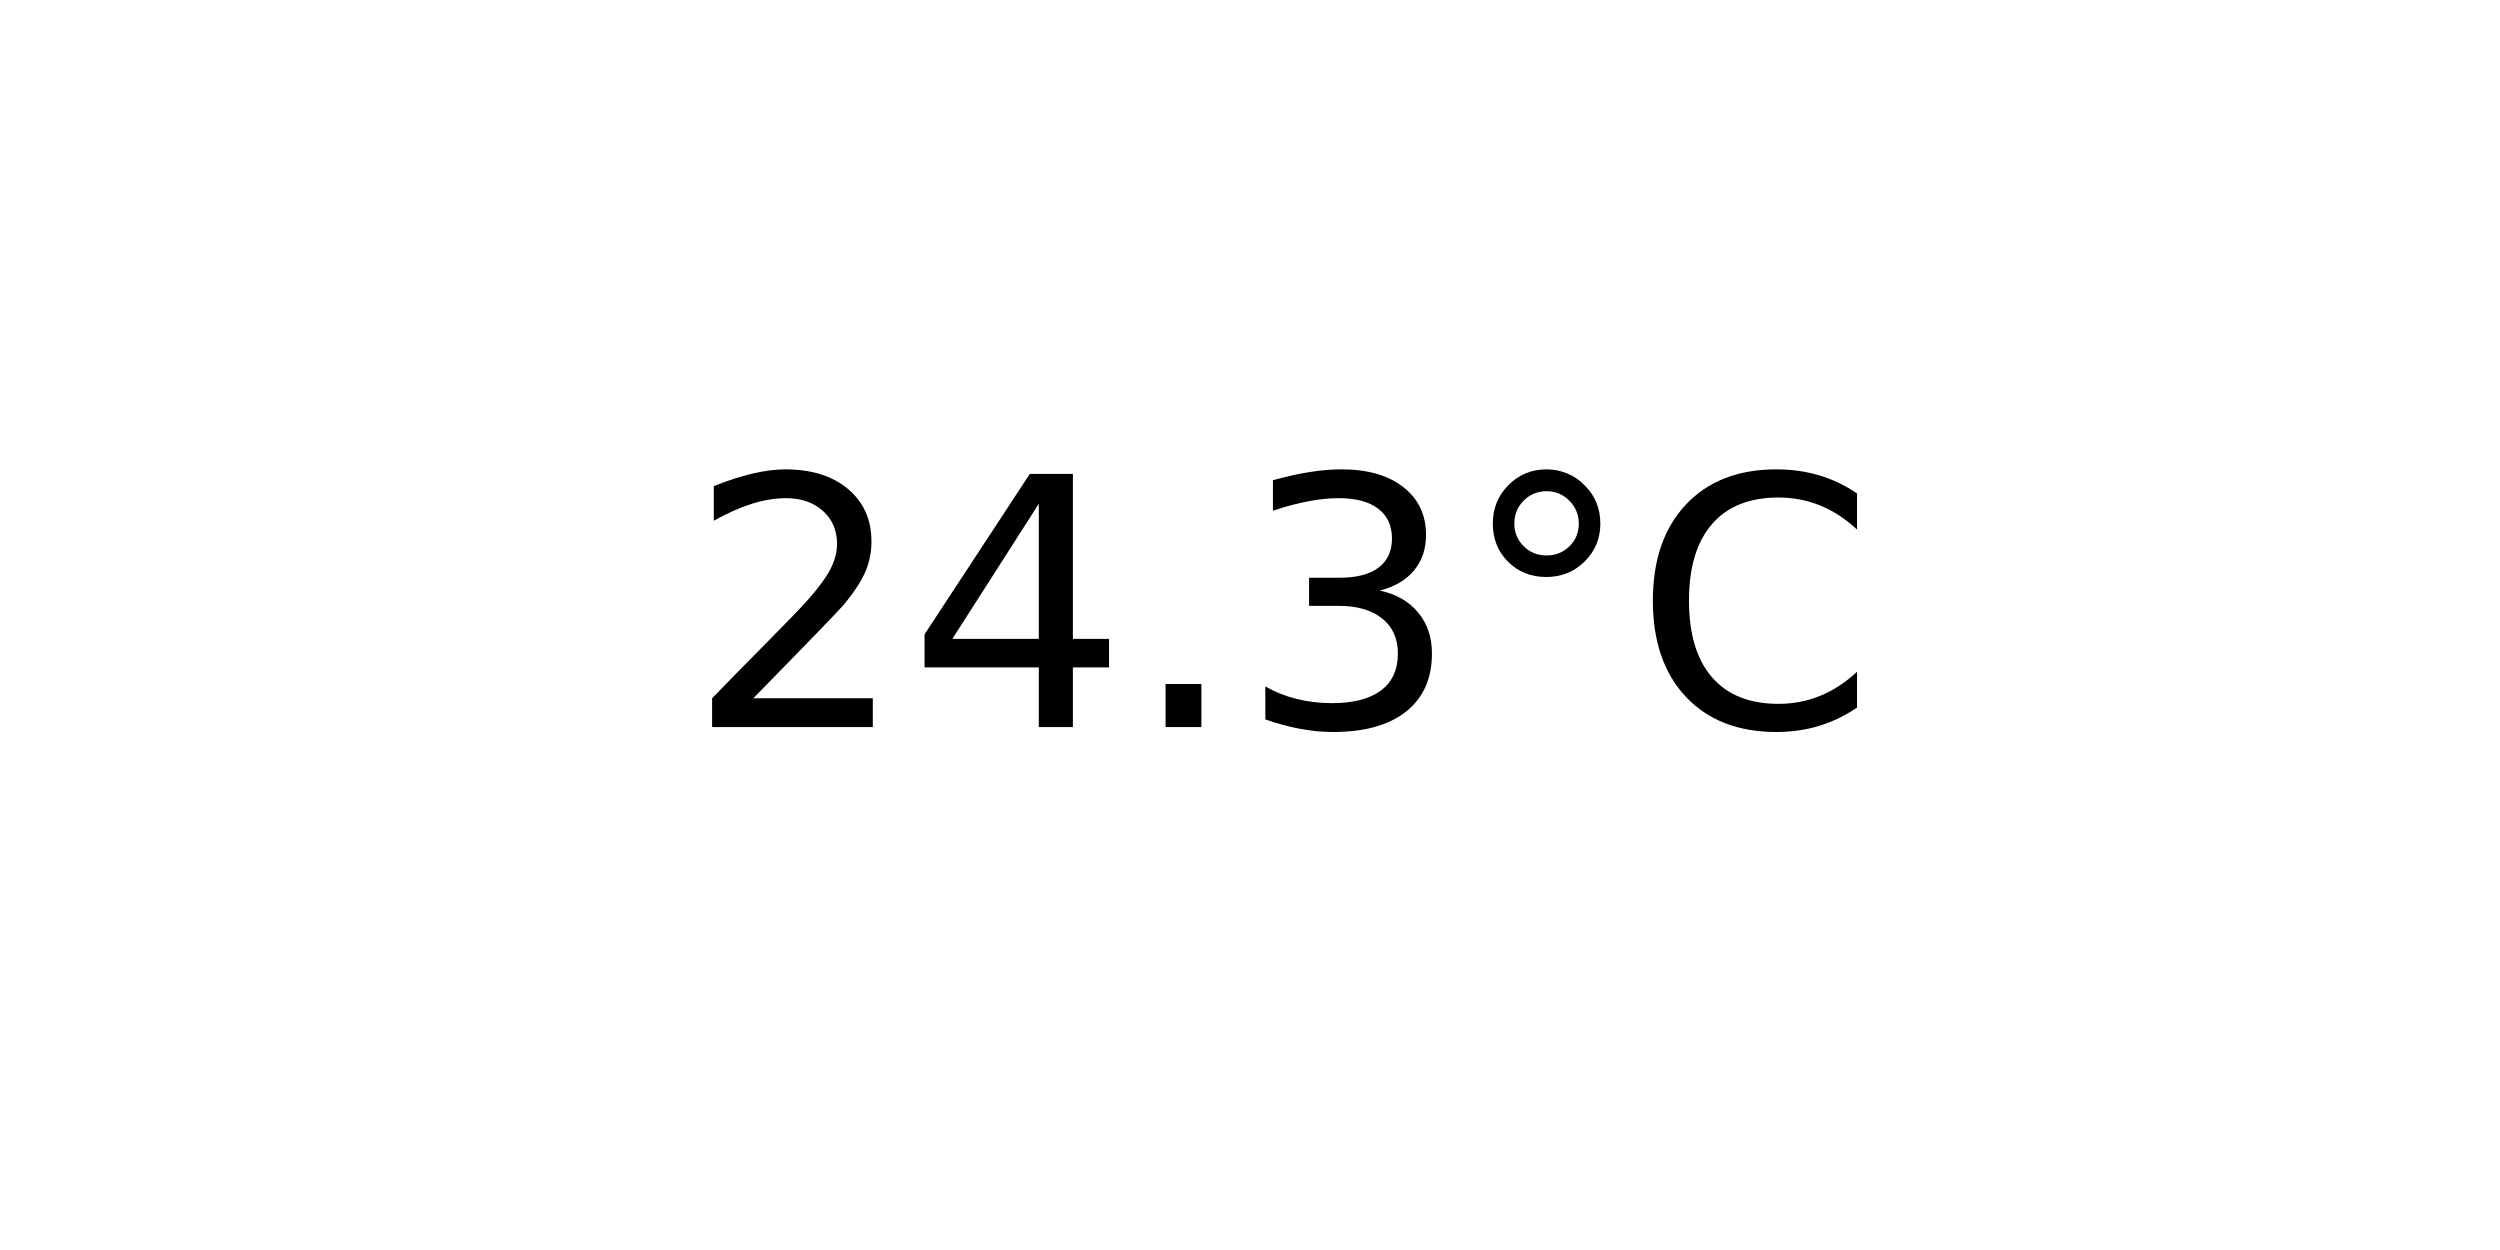
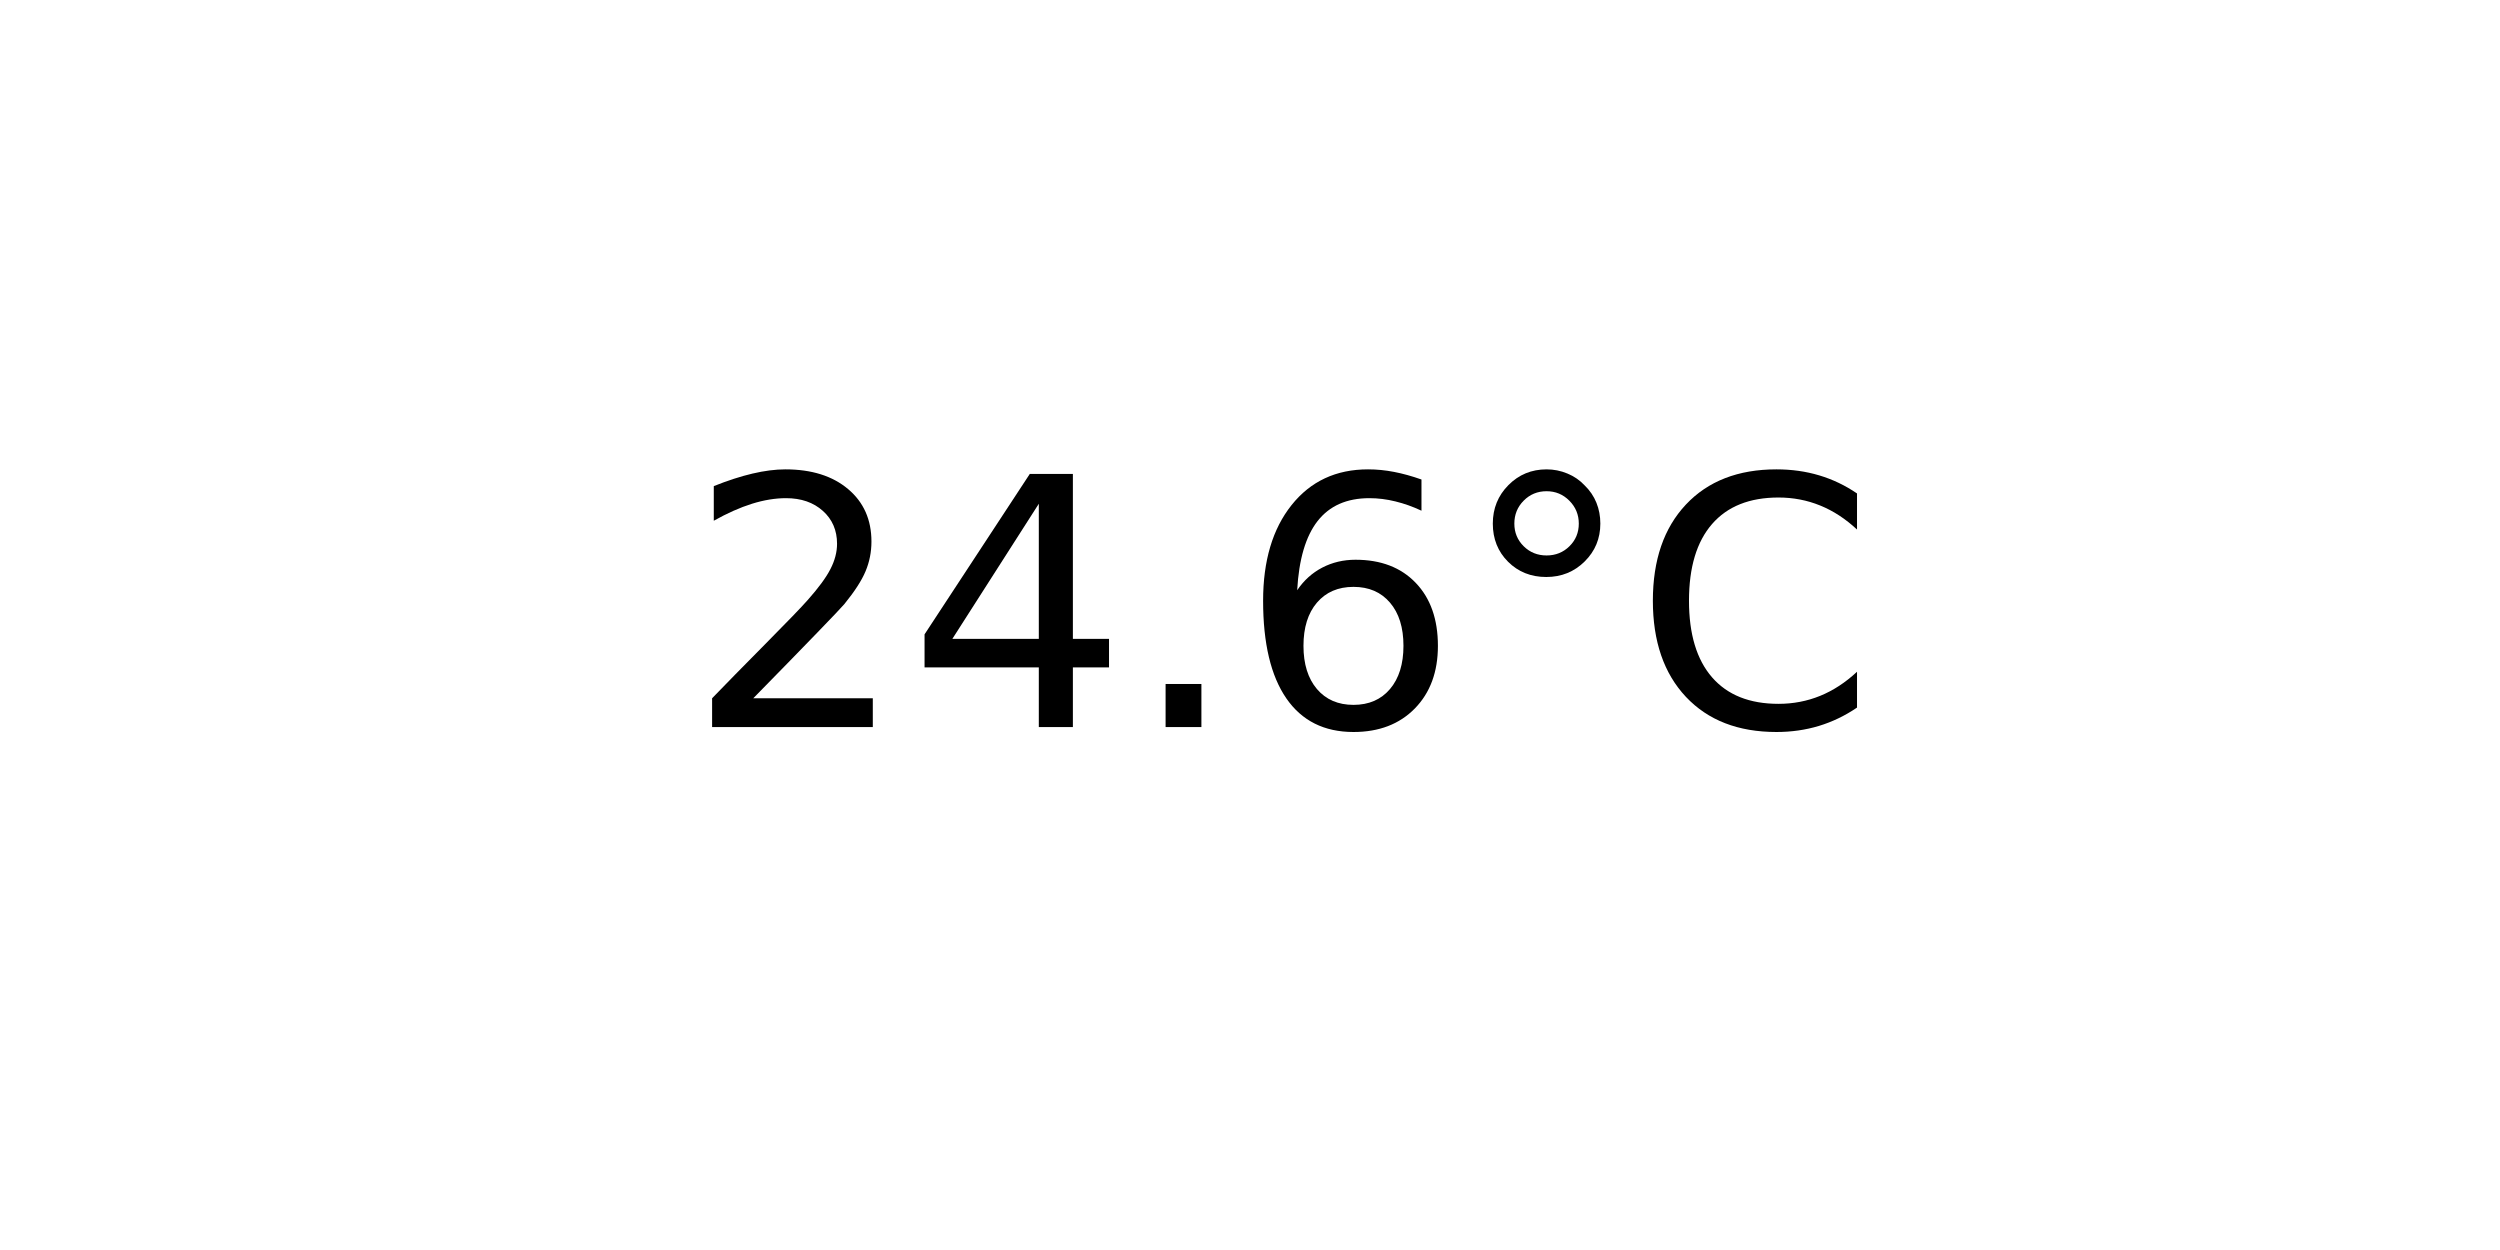
<svg xmlns="http://www.w3.org/2000/svg" xmlns:xlink="http://www.w3.org/1999/xlink" width="72pt" height="36pt" viewBox="0 0 72 36" version="1.1">
  <defs>
    <style type="text/css">*{stroke-linejoin: round; stroke-linecap: butt}</style>
  </defs>
  <g id="figure_1">
    <g id="axes_1">
      <g id="text_1">
        <g transform="translate(19.77578 20.93937) scale(0.1 -0.1)">
          <defs>
            <path id="DejaVuSans-32" d="M 1228 531  L 3431 531  L 3431 0  L 469 0  L 469 531  Q 828 903 1448 1529  Q 2069 2156 2228 2338  Q 2531 2678 2651 2914  Q 2772 3150 2772 3378  Q 2772 3750 2511 3984  Q 2250 4219 1831 4219  Q 1534 4219 1204 4116  Q 875 4013 500 3803  L 500 4441  Q 881 4594 1212 4672  Q 1544 4750 1819 4750  Q 2544 4750 2975 4387  Q 3406 4025 3406 3419  Q 3406 3131 3298 2873  Q 3191 2616 2906 2266  Q 2828 2175 2409 1742  Q 1991 1309 1228 531  z " transform="scale(0.015625)" />
            <path id="DejaVuSans-34" d="M 2419 4116  L 825 1625  L 2419 1625  L 2419 4116  z M 2253 4666  L 3047 4666  L 3047 1625  L 3713 1625  L 3713 1100  L 3047 1100  L 3047 0  L 2419 0  L 2419 1100  L 313 1100  L 313 1709  L 2253 4666  z " transform="scale(0.015625)" />
            <path id="DejaVuSans-2e" d="M 684 794  L 1344 794  L 1344 0  L 684 0  L 684 794  z " transform="scale(0.015625)" />
-             <path id="DejaVuSans-33" d="M 2597 2516  Q 3050 2419 3304 2112  Q 3559 1806 3559 1356  Q 3559 666 3084 287  Q 2609 -91 1734 -91  Q 1441 -91 1130 -33  Q 819 25 488 141  L 488 750  Q 750 597 1062 519  Q 1375 441 1716 441  Q 2309 441 2620 675  Q 2931 909 2931 1356  Q 2931 1769 2642 2001  Q 2353 2234 1838 2234  L 1294 2234  L 1294 2753  L 1863 2753  Q 2328 2753 2575 2939  Q 2822 3125 2822 3475  Q 2822 3834 2567 4026  Q 2313 4219 1838 4219  Q 1578 4219 1281 4162  Q 984 4106 628 3988  L 628 4550  Q 988 4650 1302 4700  Q 1616 4750 1894 4750  Q 2613 4750 3031 4423  Q 3450 4097 3450 3541  Q 3450 3153 3228 2886  Q 3006 2619 2597 2516  z " transform="scale(0.015625)" />
+             <path id="DejaVuSans-36" d="M 2113 2584  Q 1688 2584 1439 2293  Q 1191 2003 1191 1497  Q 1191 994 1439 701  Q 1688 409 2113 409  Q 2538 409 2786 701  Q 3034 994 3034 1497  Q 3034 2003 2786 2293  Q 2538 2584 2113 2584  z M 3366 4563  L 3366 3988  Q 3128 4100 2886 4159  Q 2644 4219 2406 4219  Q 1781 4219 1451 3797  Q 1122 3375 1075 2522  Q 1259 2794 1537 2939  Q 1816 3084 2150 3084  Q 2853 3084 3261 2657  Q 3669 2231 3669 1497  Q 3669 778 3244 343  Q 2819 -91 2113 -91  Q 1303 -91 875 529  Q 447 1150 447 2328  Q 447 3434 972 4092  Q 1497 4750 2381 4750  Q 2619 4750 2861 4703  Q 3103 4656 3366 4563  z " transform="scale(0.015625)" />
            <path id="DejaVuSans-b0" d="M 1600 4347  Q 1350 4347 1178 4173  Q 1006 4000 1006 3750  Q 1006 3503 1178 3333  Q 1350 3163 1600 3163  Q 1850 3163 2022 3333  Q 2194 3503 2194 3750  Q 2194 3997 2020 4172  Q 1847 4347 1600 4347  z M 1600 4750  Q 1800 4750 1984 4673  Q 2169 4597 2303 4453  Q 2447 4313 2519 4134  Q 2591 3956 2591 3750  Q 2591 3338 2302 3052  Q 2013 2766 1594 2766  Q 1172 2766 890 3047  Q 609 3328 609 3750  Q 609 4169 896 4459  Q 1184 4750 1600 4750  z " transform="scale(0.015625)" />
            <path id="DejaVuSans-43" d="M 4122 4306  L 4122 3641  Q 3803 3938 3442 4084  Q 3081 4231 2675 4231  Q 1875 4231 1450 3742  Q 1025 3253 1025 2328  Q 1025 1406 1450 917  Q 1875 428 2675 428  Q 3081 428 3442 575  Q 3803 722 4122 1019  L 4122 359  Q 3791 134 3420 21  Q 3050 -91 2638 -91  Q 1578 -91 968 557  Q 359 1206 359 2328  Q 359 3453 968 4101  Q 1578 4750 2638 4750  Q 3056 4750 3426 4639  Q 3797 4528 4122 4306  z " transform="scale(0.015625)" />
          </defs>
          <use xlink:href="#DejaVuSans-32" />
          <use xlink:href="#DejaVuSans-34" x="63.623" />
          <use xlink:href="#DejaVuSans-2e" x="127.246" />
-           <use xlink:href="#DejaVuSans-33" x="159.033" />
+           <use xlink:href="#DejaVuSans-36" x="159.033" />
          <use xlink:href="#DejaVuSans-b0" x="222.656" />
          <use xlink:href="#DejaVuSans-43" x="272.656" />
        </g>
      </g>
    </g>
  </g>
</svg>
